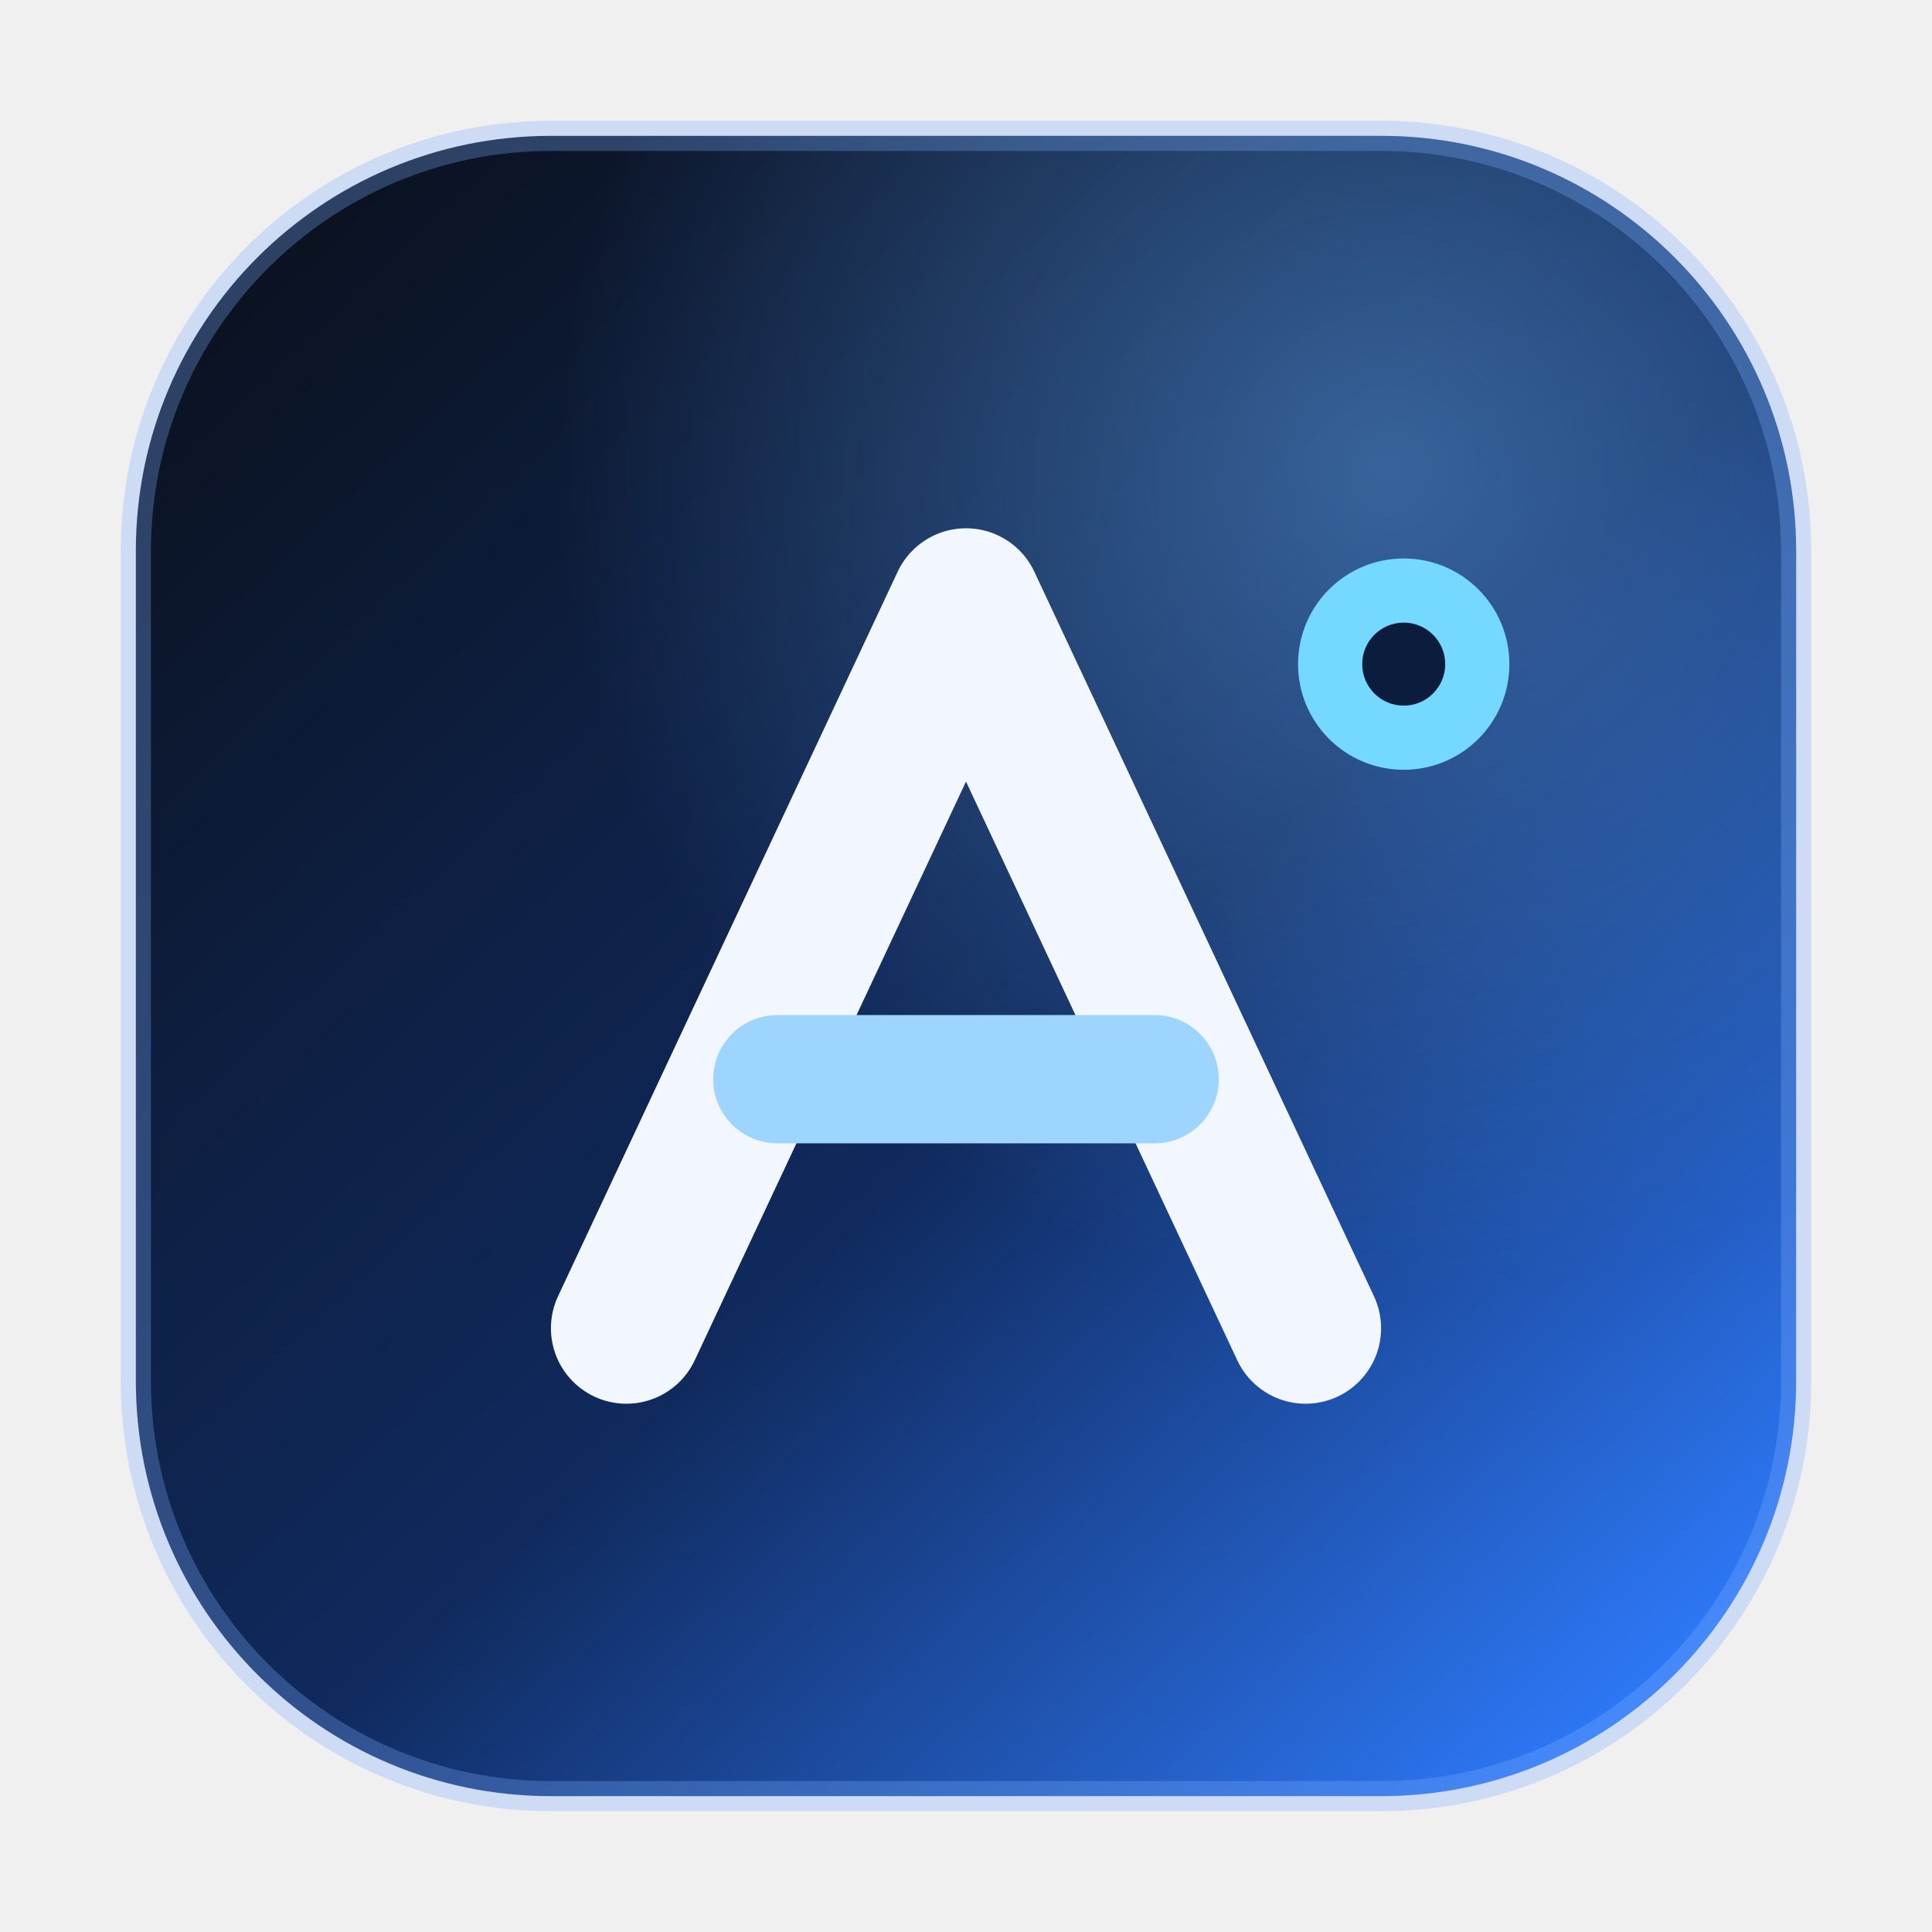
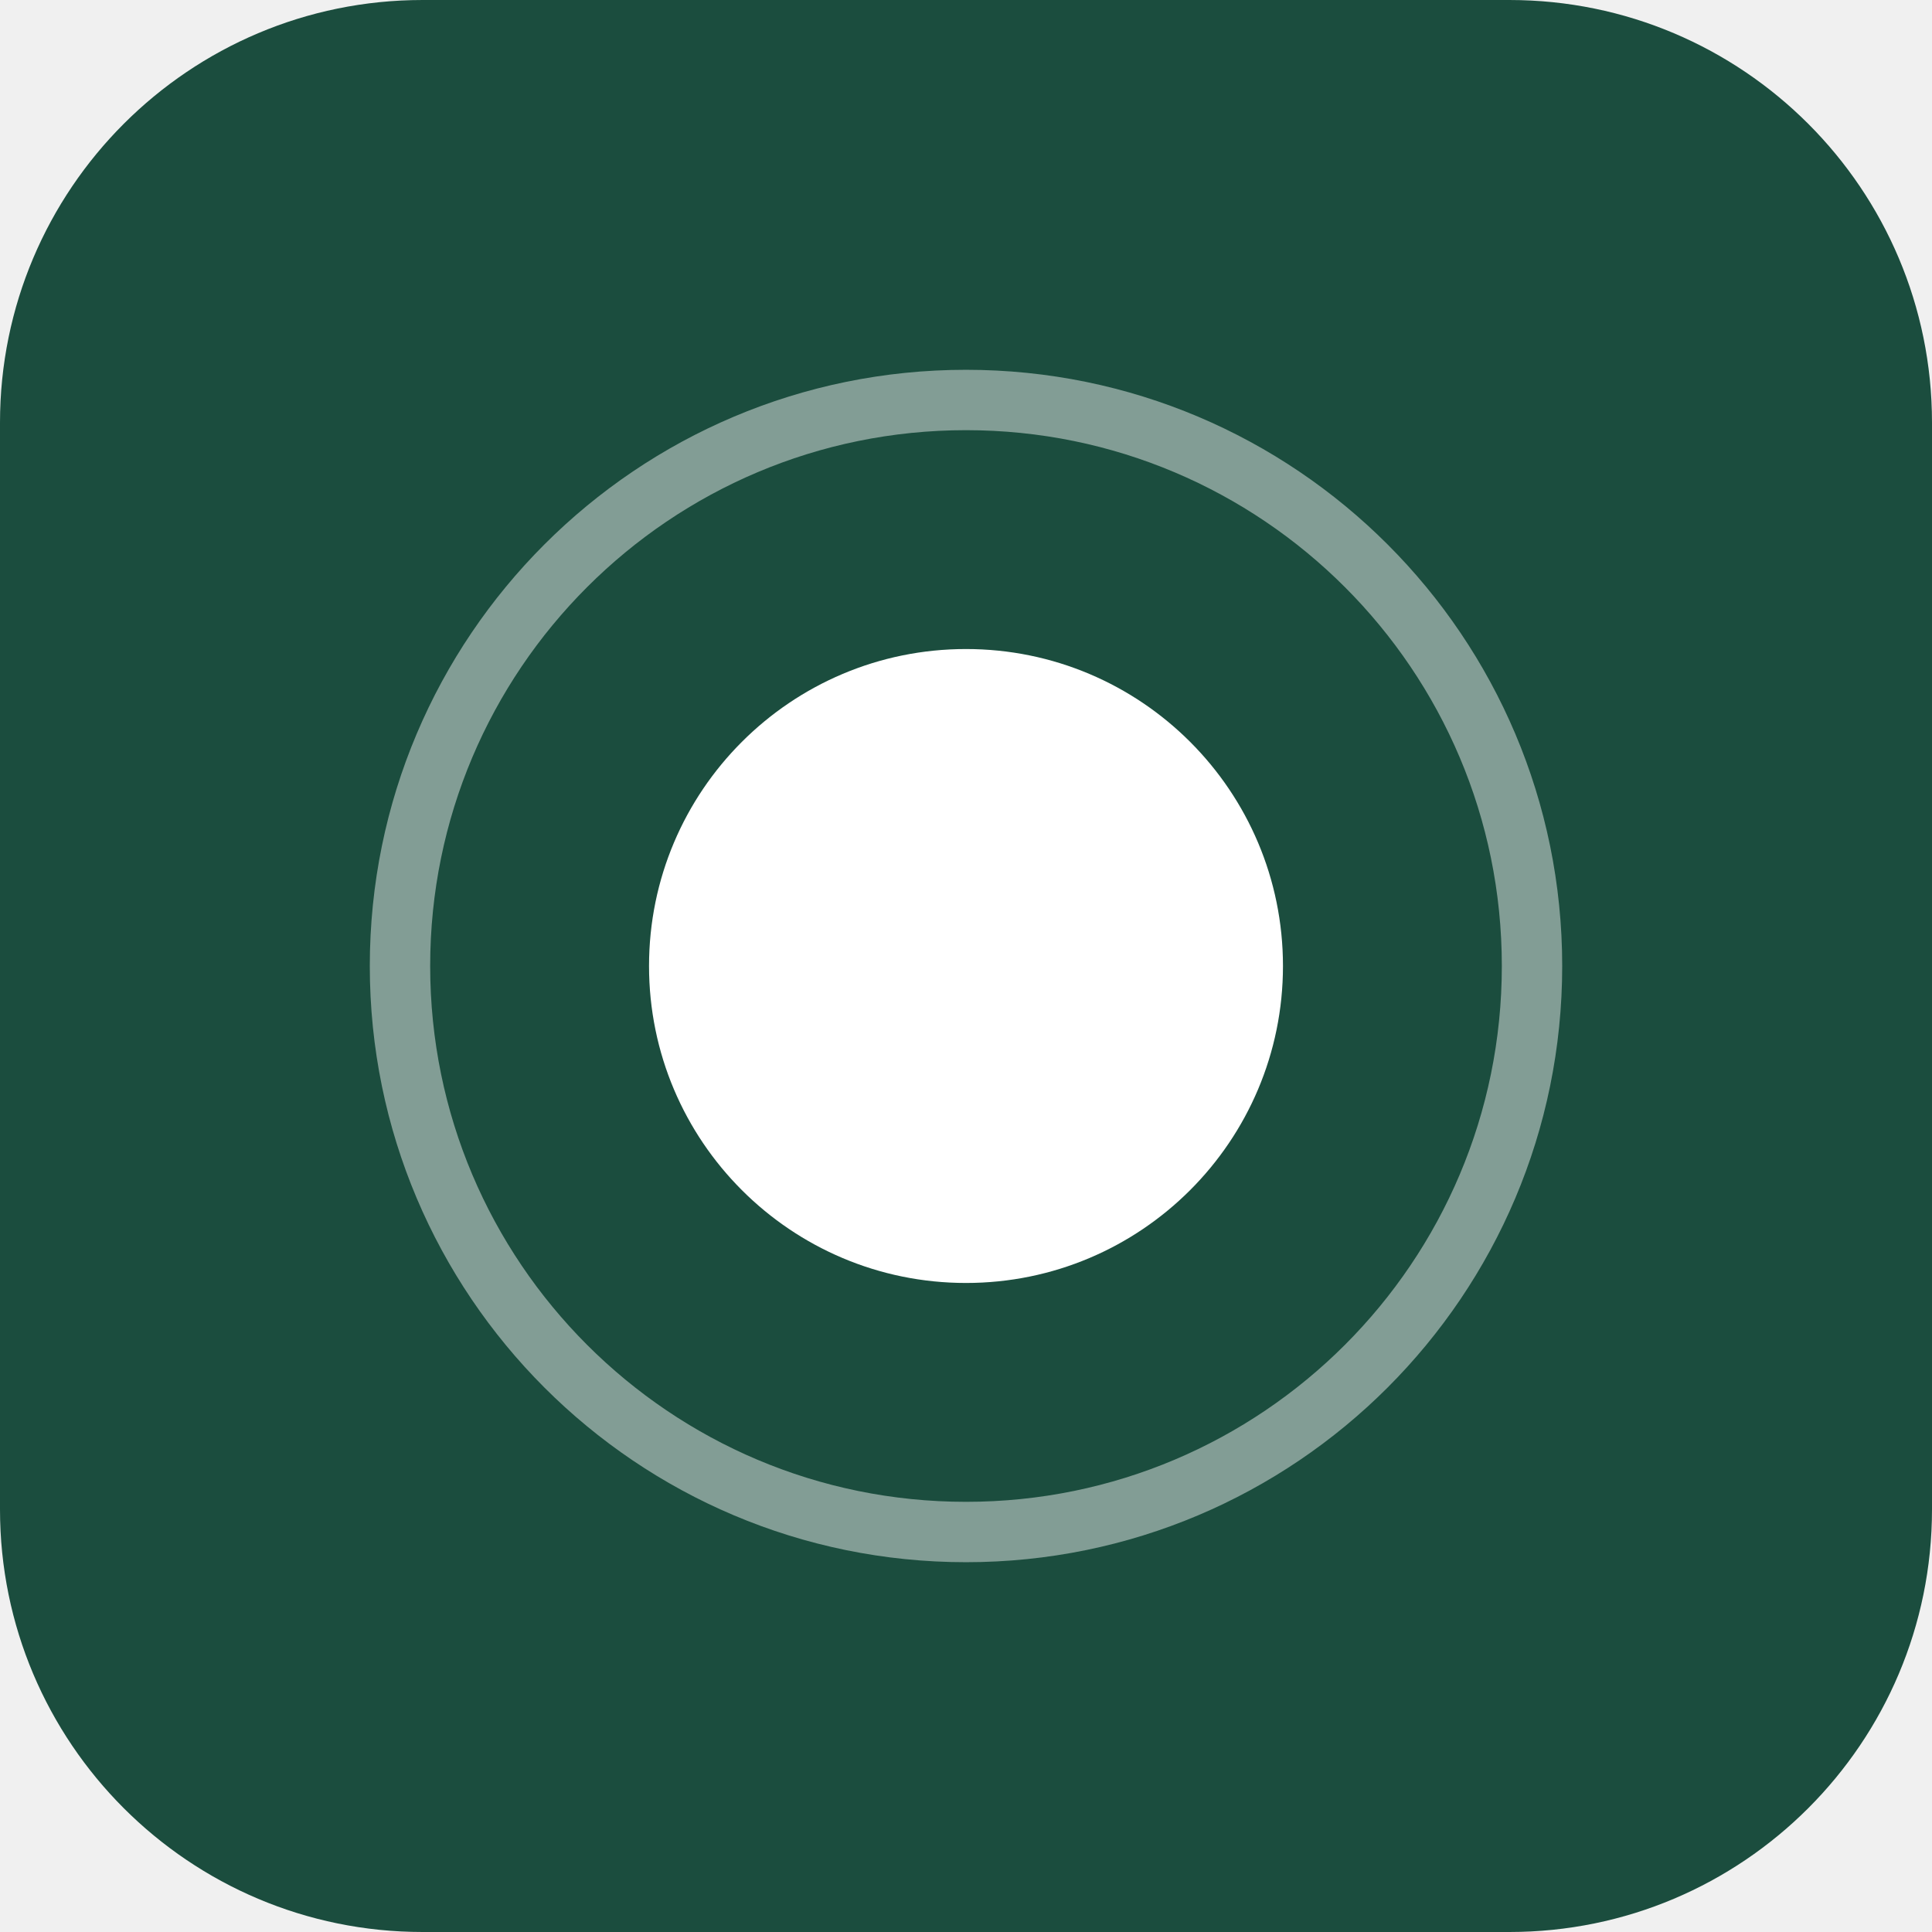
- <svg xmlns="http://www.w3.org/2000/svg" width="512" height="512" viewBox="0 0 512 512">
-   <defs>
-     <linearGradient id="bg" x1="72" y1="56" x2="448" y2="456" gradientUnits="userSpaceOnUse">
-       <stop stop-color="#0B1220" />
-       <stop offset="0.55" stop-color="#102A5E" />
-       <stop offset="1" stop-color="#2F7CFF" />
-     </linearGradient>
-     <radialGradient id="glow" cx="0" cy="0" r="1" gradientUnits="userSpaceOnUse" gradientTransform="translate(368 124) rotate(130) scale(220)">
-       <stop stop-color="#6EB7FF" stop-opacity="0.42" />
-       <stop offset="1" stop-color="#6EB7FF" stop-opacity="0" />
-     </radialGradient>
-   </defs>
-   <rect x="36" y="36" width="440" height="440" rx="110" fill="url(#bg)" />
-   <rect x="36" y="36" width="440" height="440" rx="110" fill="url(#glow)" />
-   <rect x="36" y="36" width="440" height="440" rx="110" fill="none" stroke="#7EAFFF" stroke-opacity="0.3" stroke-width="8" />
-   <g fill="none" stroke-linecap="round" stroke-linejoin="round">
-     <path d="M166 352L256 160L346 352" stroke="#F2F7FF" stroke-width="40" />
-     <path d="M206 286H306" stroke="#9ED5FF" stroke-width="34" />
-   </g>
-   <circle cx="372" cy="176" r="28" fill="#74D8FF" />
-   <circle cx="372" cy="176" r="11" fill="#0B1C3D" />
+ <svg xmlns="http://www.w3.org/2000/svg" width="512" height="512" viewBox="0 0 512 512" role="img" aria-label="AI and Cybersecurity News">
+   <rect width="512" height="512" rx="112" fill="#1b4d3e" />
+   <circle cx="256" cy="256" r="150" fill="none" stroke="#ffffff" stroke-opacity="0.45" stroke-width="16" />
+   <circle cx="256" cy="256" r="84" fill="#ffffff" />
</svg>
